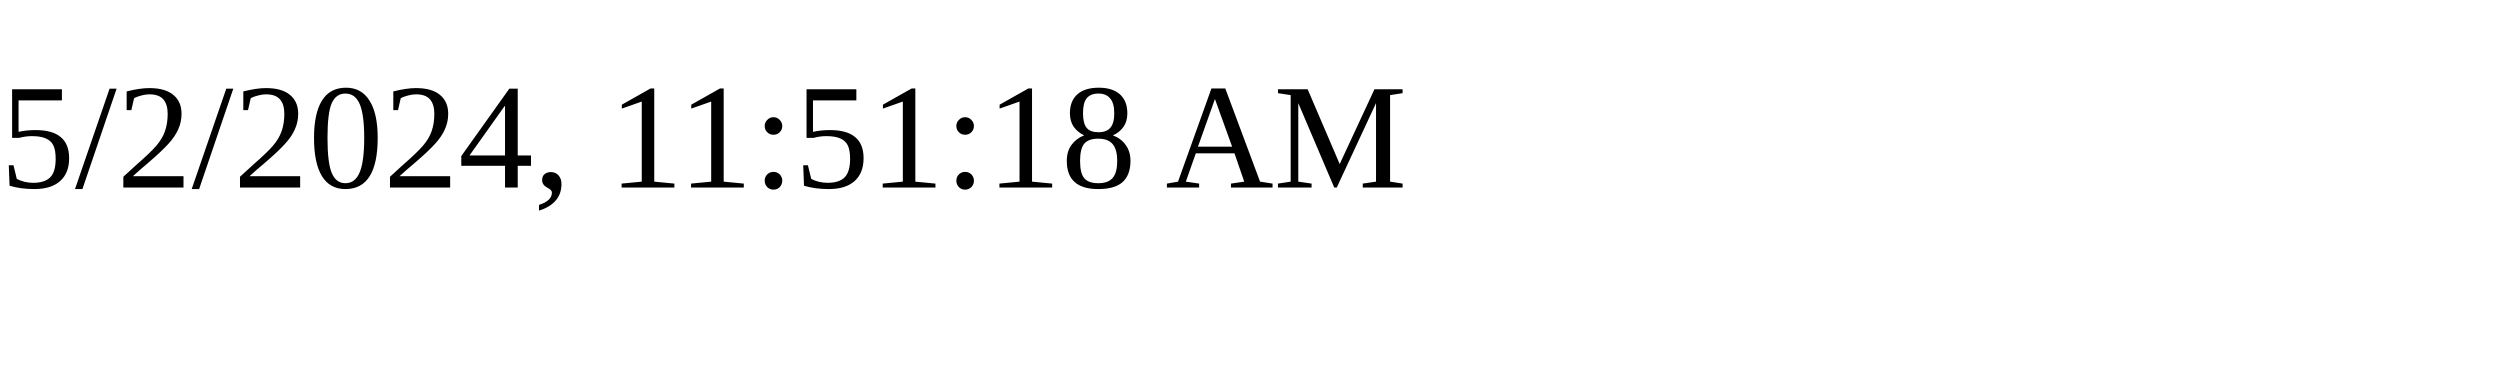
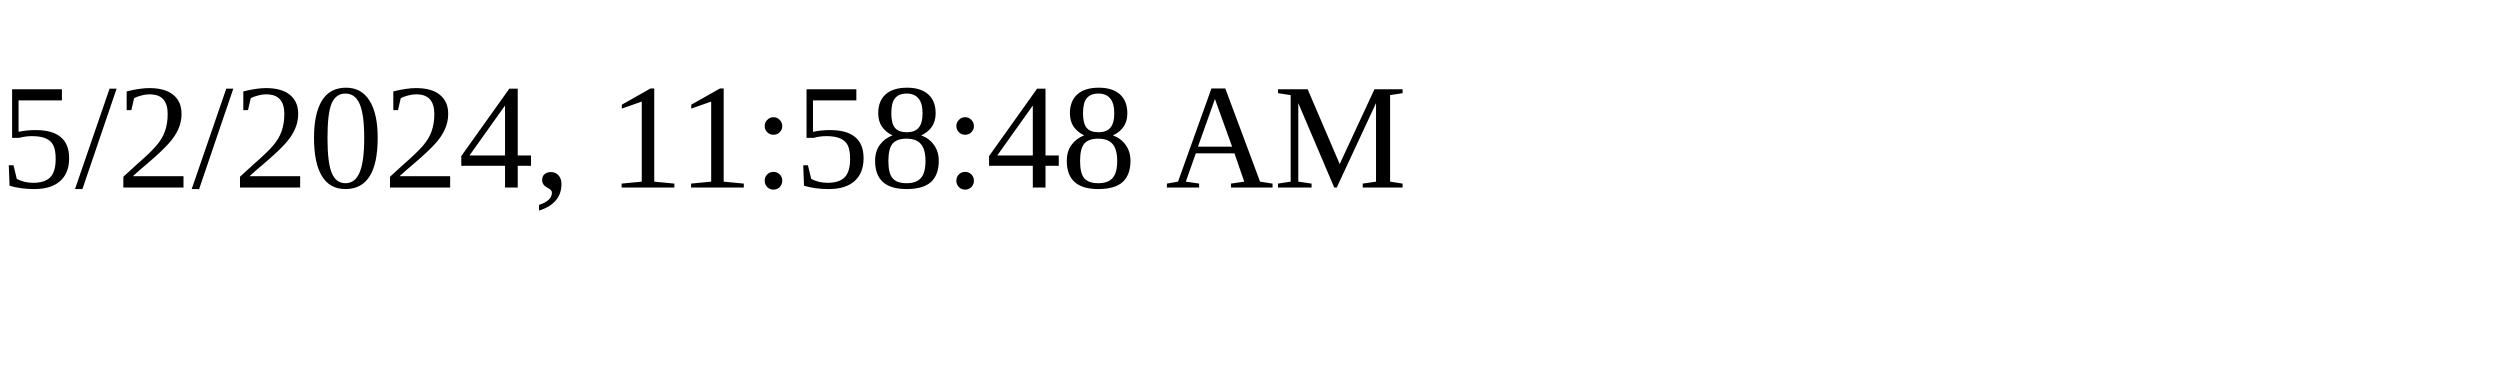
<svg xmlns="http://www.w3.org/2000/svg" height="30" width="200">
-   <text x="0" y="15">5/2/2024, 11:51:18 AM</text>
+   <text x="0" y="15">5/2/2024, 11:58:48 AM</text>
</svg>
